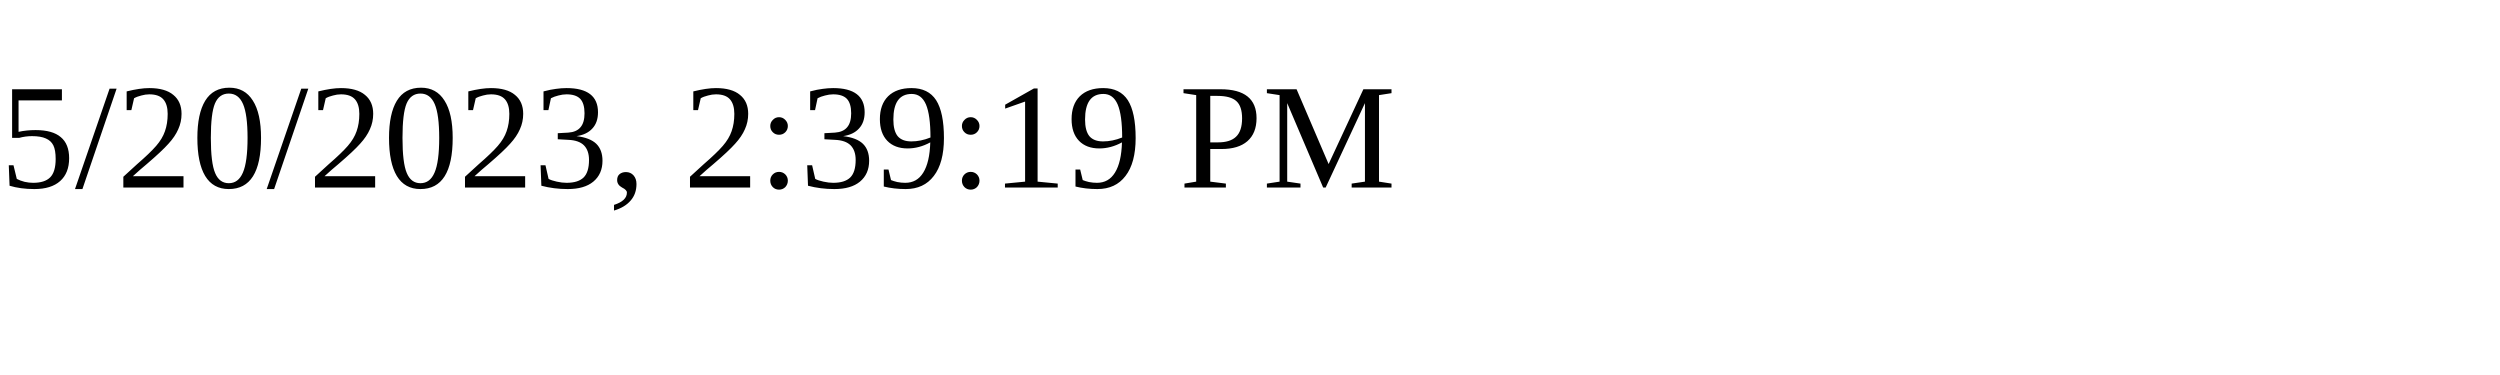
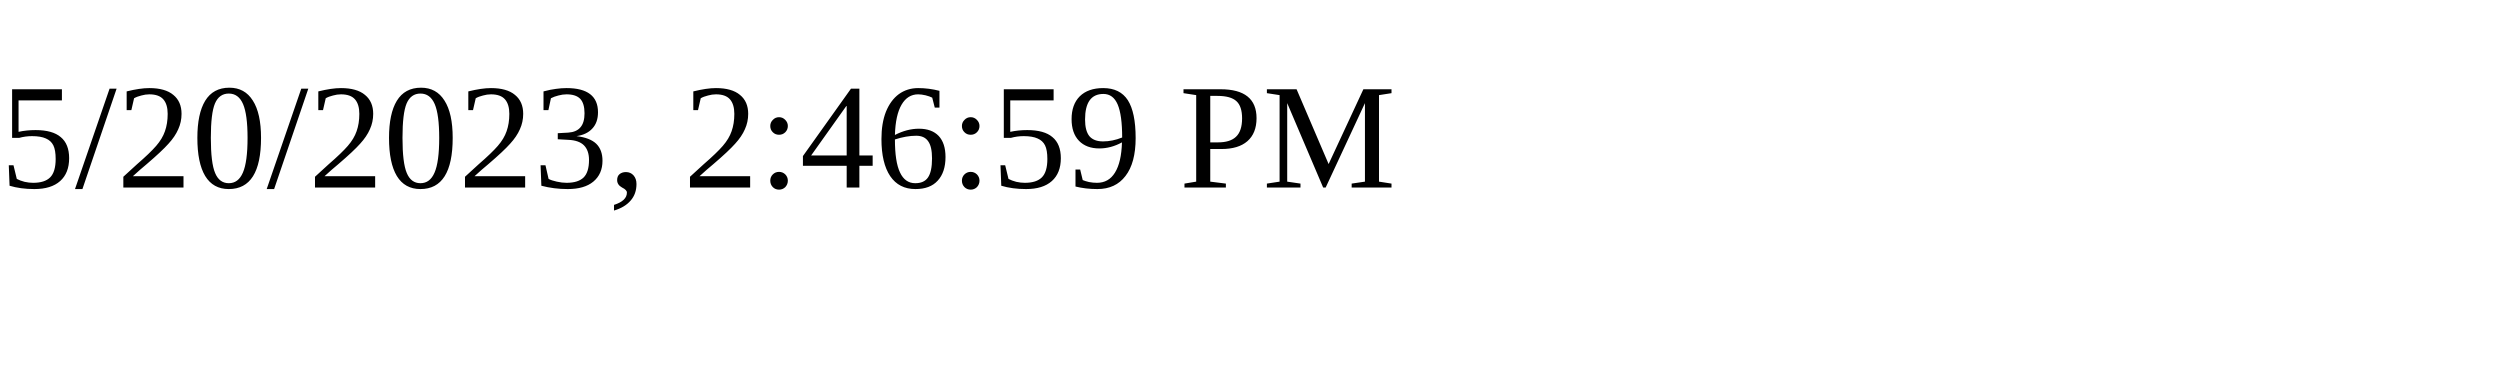
<svg xmlns="http://www.w3.org/2000/svg" height="30" width="200">
-   <text x="0" y="15">5/20/2023, 2:39:19 PM</text>
+   <text x="0" y="15">5/20/2023, 2:46:59 PM</text>
</svg>
